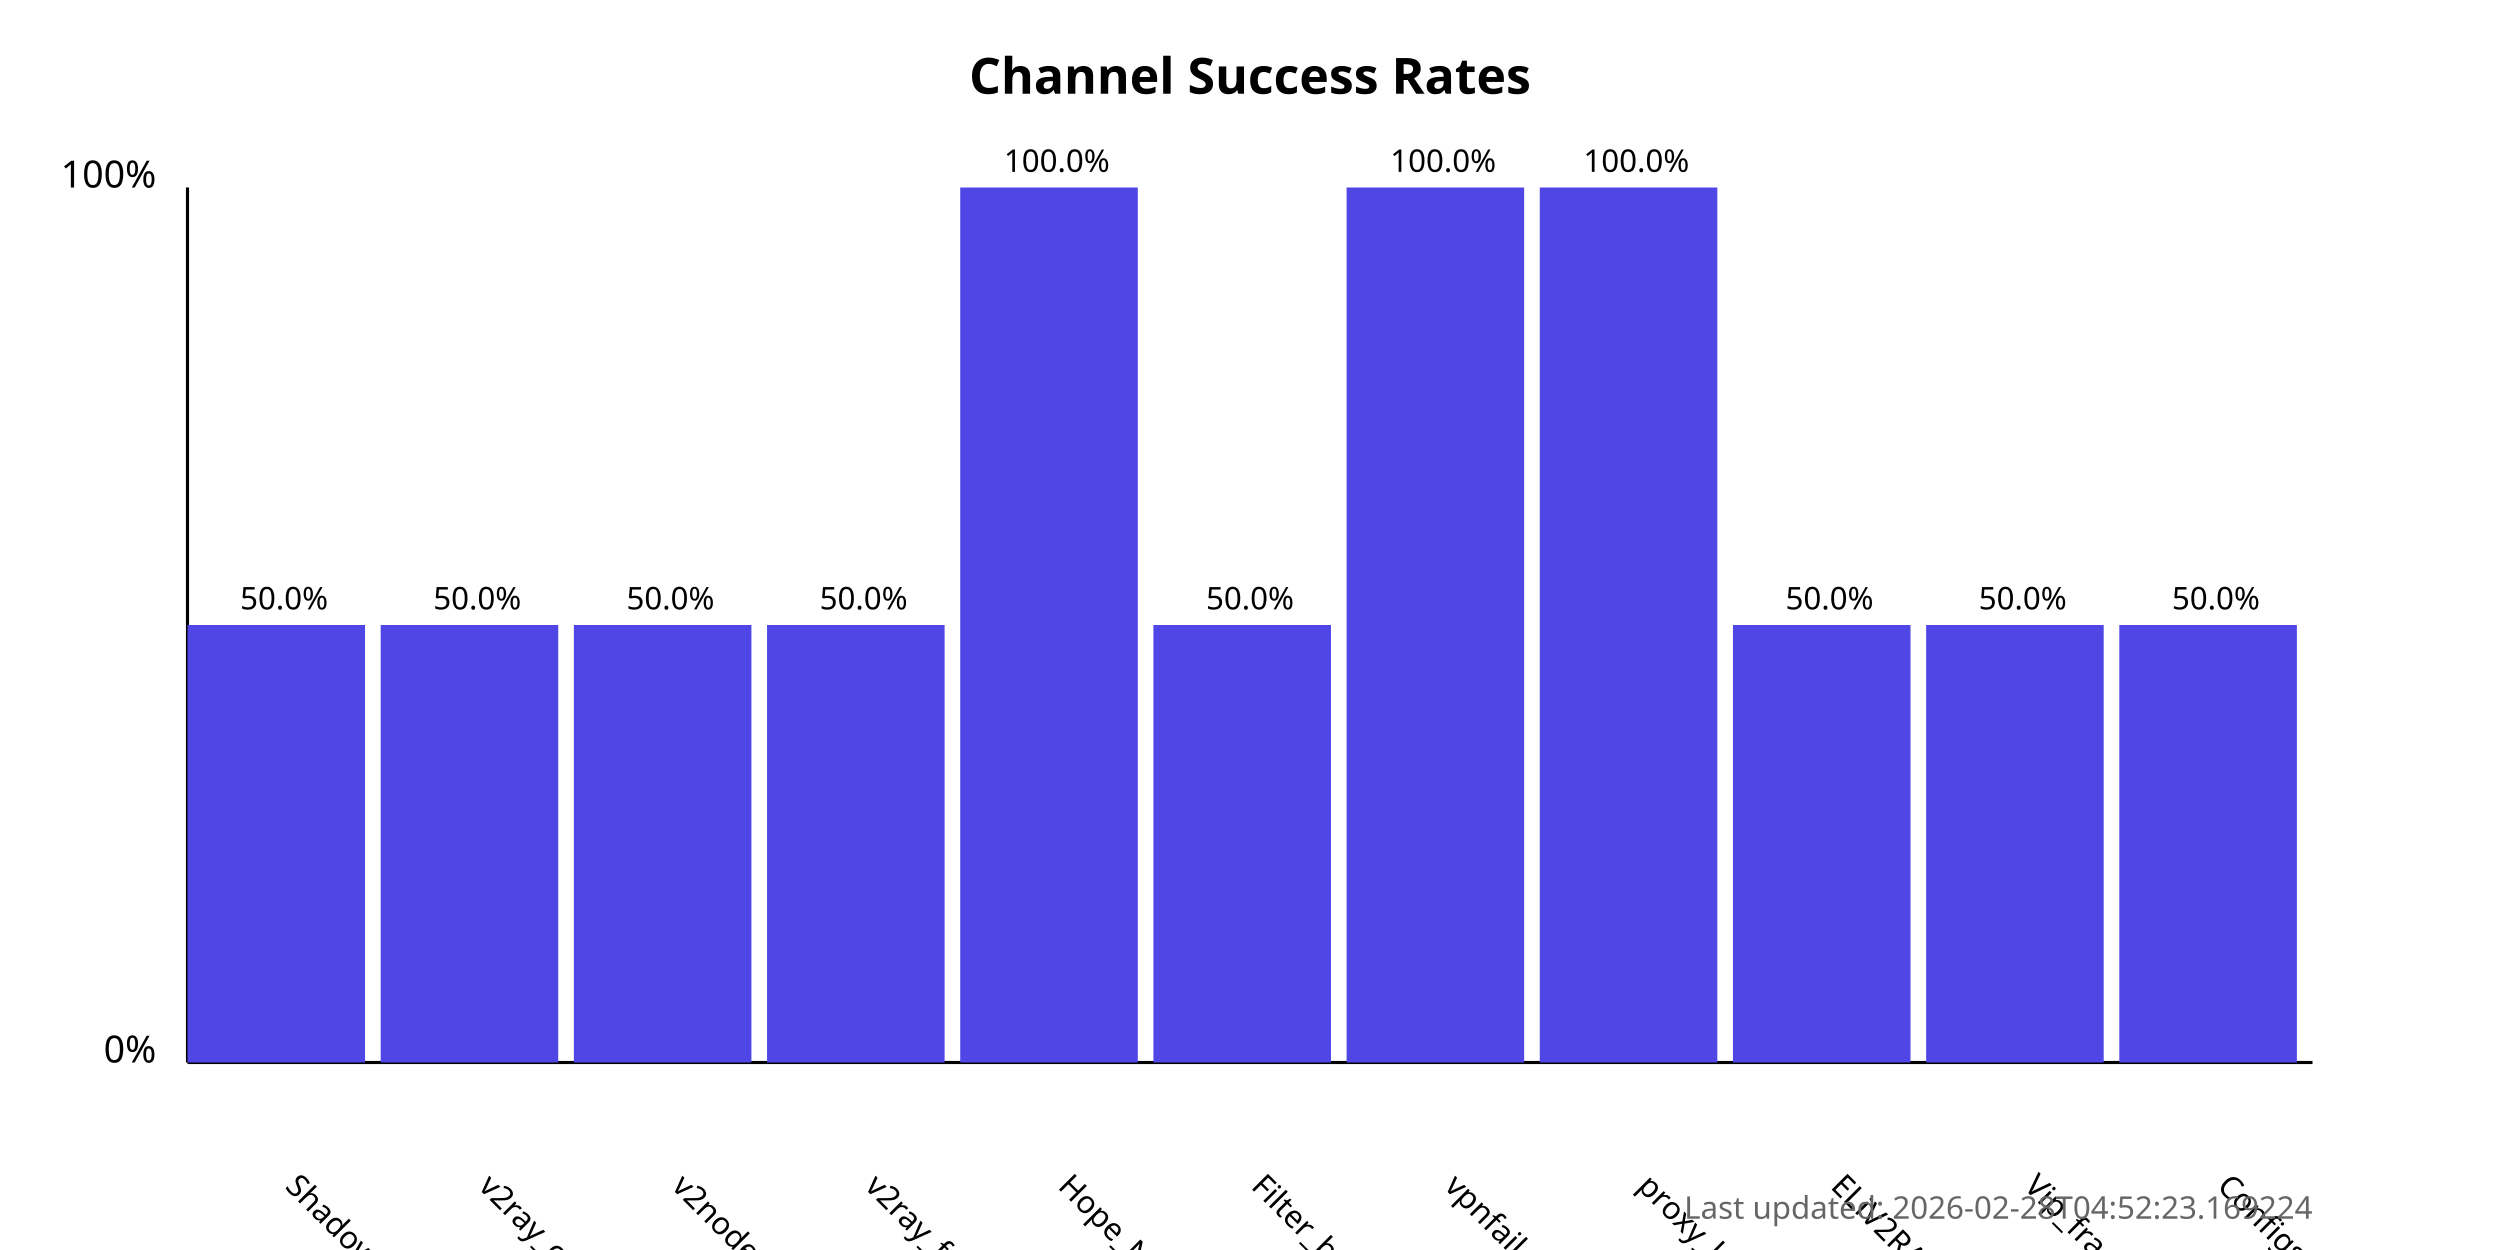
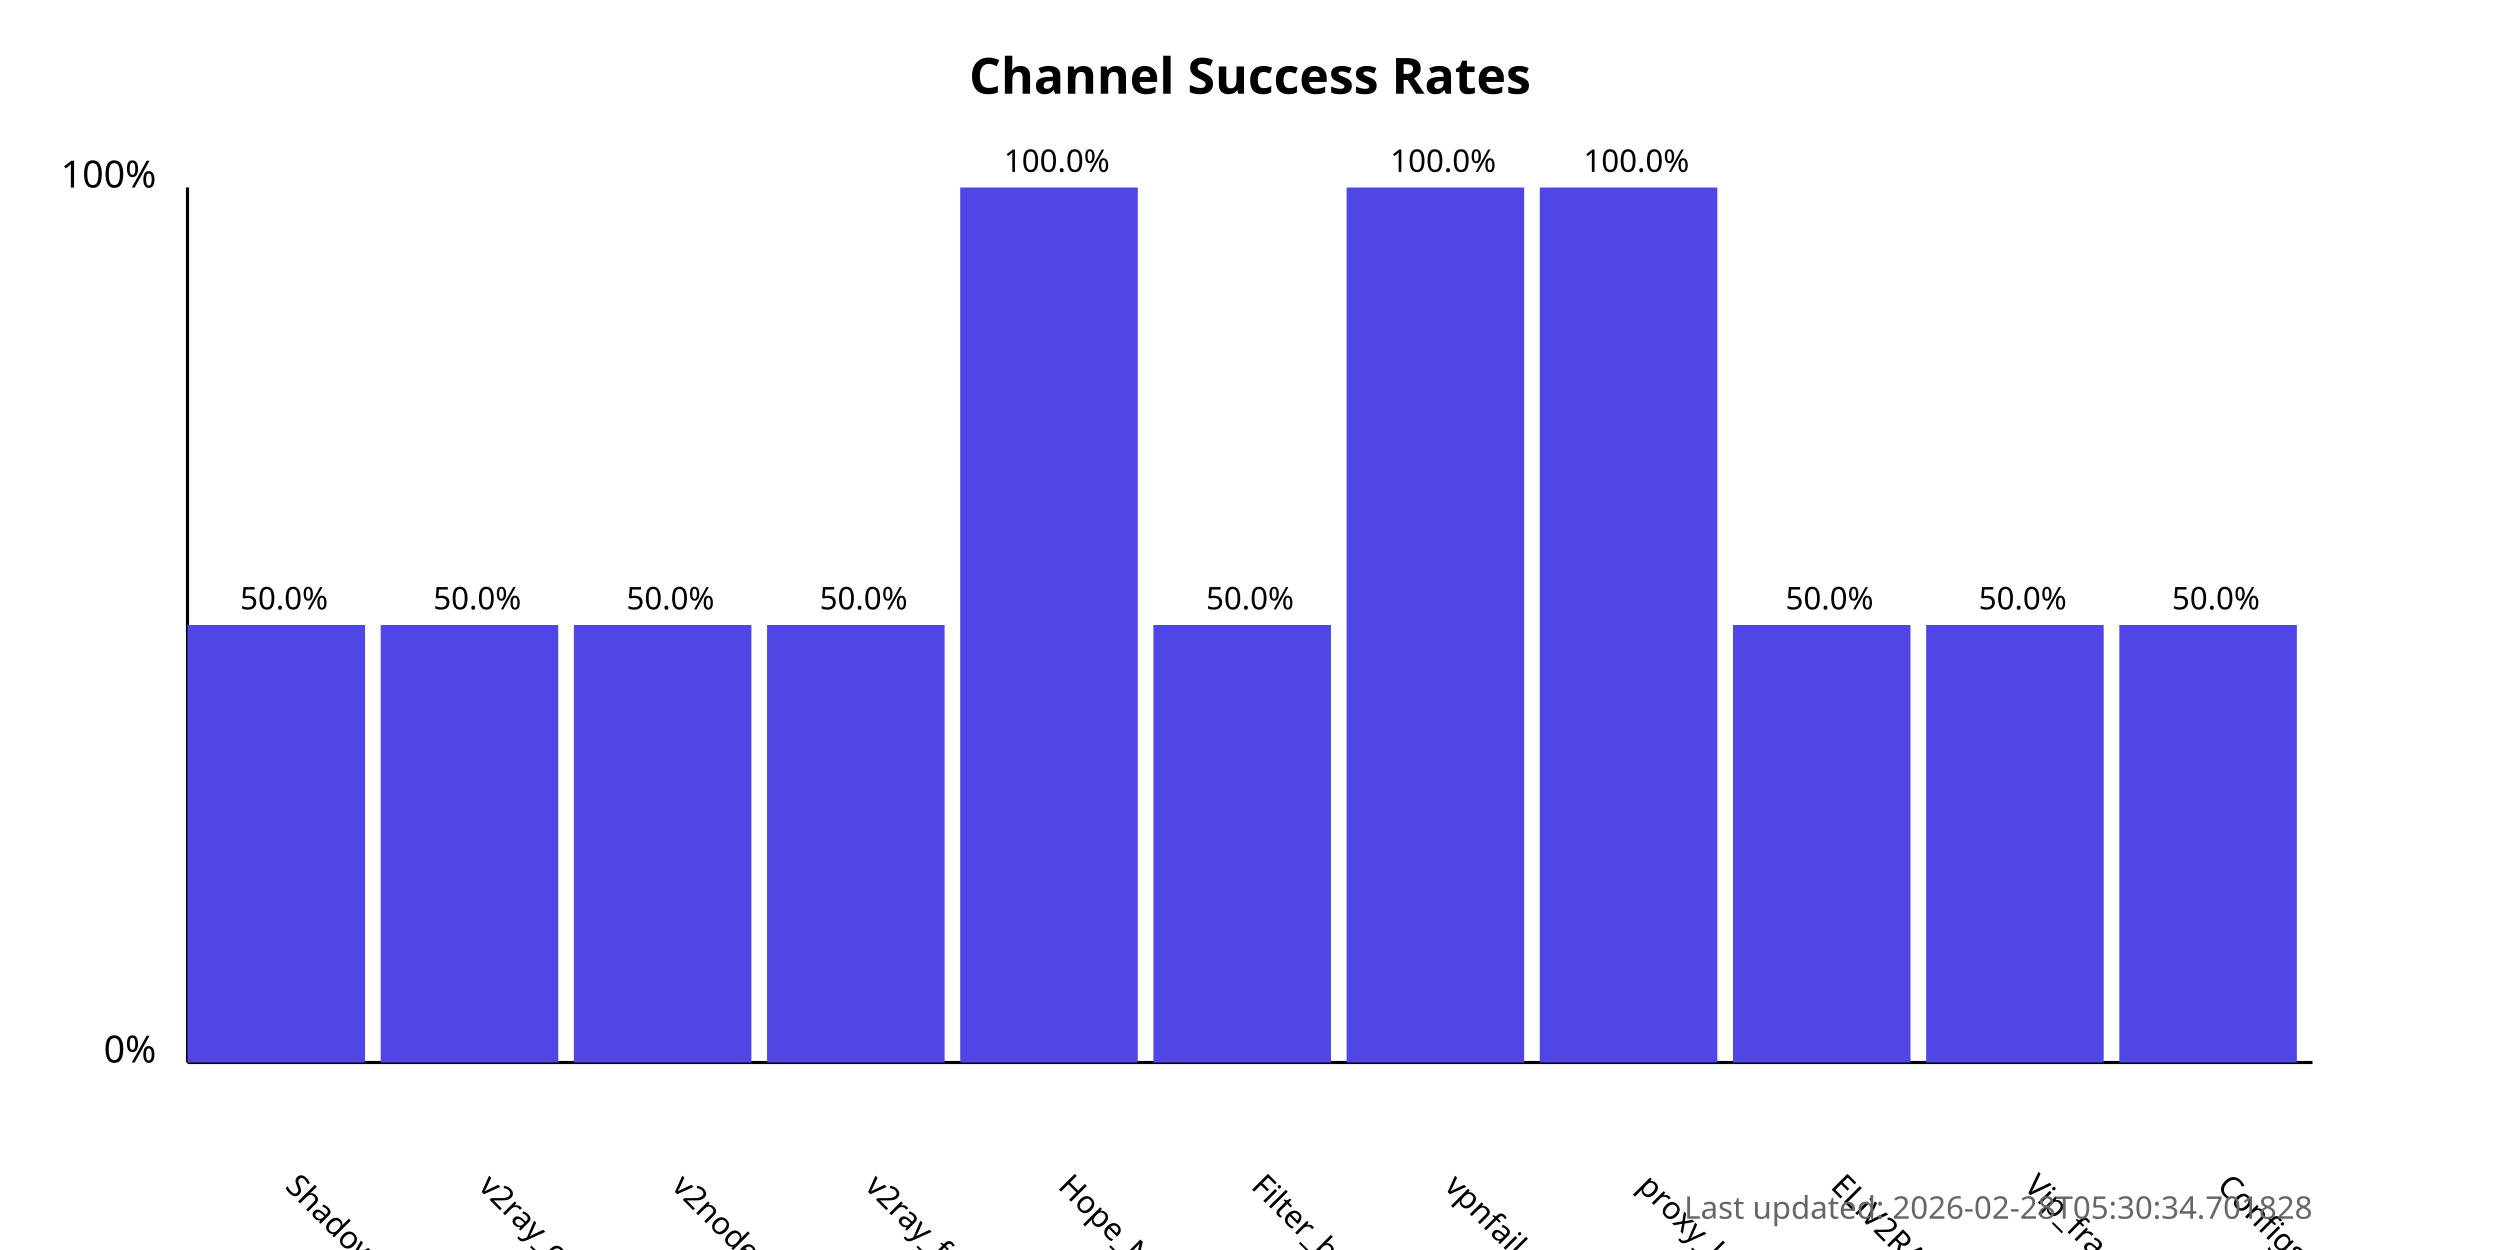
<svg xmlns="http://www.w3.org/2000/svg" width="800" height="400">
  <style>
            .chart-title { font: bold 16px sans-serif; }
            .axis-label { font: 12px sans-serif; }
            .tick-label { font: 10px sans-serif; }
            .bar { fill: #4f46e5; }
            .bar:hover { fill: #6366f1; }
            .timestamp { font: 10px sans-serif; fill: #666; }
        </style>
  <text x="400.0" y="30" text-anchor="middle" class="chart-title">
            Channel Success Rates
        </text>
  <line x1="60" y1="340" x2="60" y2="60" stroke="black" stroke-width="1" />
  <line x1="60" y1="340" x2="740" y2="340" stroke="black" stroke-width="1" />
  <text x="50" y="340" text-anchor="end" class="axis-label">0%</text>
  <text x="50" y="60" text-anchor="end" class="axis-label">100%</text>
  <g>
    <rect x="60" y="200.0" width="56.818" height="140.0" class="bar" />
    <text x="90.909" y="380" transform="rotate(45, 90.90909, 380)" text-anchor="start" class="tick-label">
                ShadowProxy66
            </text>
    <text x="90.909" y="195.0" text-anchor="middle" class="tick-label">
                50.0%
            </text>
  </g>
  <g>
    <rect x="121.818" y="200.0" width="56.818" height="140.0" class="bar" />
    <text x="152.727" y="380" transform="rotate(45, 152.7273, 380)" text-anchor="start" class="tick-label">
                v2ray_configs_pool
            </text>
    <text x="152.727" y="195.0" text-anchor="middle" class="tick-label">
                50.0%
            </text>
  </g>
  <g>
    <rect x="183.636" y="200.0" width="56.818" height="140.0" class="bar" />
    <text x="214.545" y="380" transform="rotate(45, 214.5455, 380)" text-anchor="start" class="tick-label">
                v2nodes
            </text>
    <text x="214.545" y="195.0" text-anchor="middle" class="tick-label">
                50.0%
            </text>
  </g>
  <g>
    <rect x="245.455" y="200.0" width="56.818" height="140.0" class="bar" />
    <text x="276.364" y="380" transform="rotate(45, 276.3636, 380)" text-anchor="start" class="tick-label">
                v2ray_free_conf
            </text>
    <text x="276.364" y="195.0" text-anchor="middle" class="tick-label">
                50.0%
            </text>
  </g>
  <g>
    <rect x="307.273" y="60.0" width="56.818" height="280.0" class="bar" />
    <text x="338.182" y="380" transform="rotate(45, 338.1818, 380)" text-anchor="start" class="tick-label">
                Hope_Net
            </text>
    <text x="338.182" y="55.0" text-anchor="middle" class="tick-label">
                100.0%
            </text>
  </g>
  <g>
    <rect x="369.091" y="200.0" width="56.818" height="140.0" class="bar" />
    <text x="400.0" y="380" transform="rotate(45, 400.0, 380)" text-anchor="start" class="tick-label">
                Filter_breaker
            </text>
    <text x="400.0" y="195.0" text-anchor="middle" class="tick-label">
                50.0%
            </text>
  </g>
  <g>
    <rect x="430.909" y="60.0" width="56.818" height="280.0" class="bar" />
    <text x="461.818" y="380" transform="rotate(45, 461.8182, 380)" text-anchor="start" class="tick-label">
                vpnfail_vless
            </text>
    <text x="461.818" y="55.0" text-anchor="middle" class="tick-label">
                100.0%
            </text>
  </g>
  <g>
    <rect x="492.727" y="60.0" width="56.818" height="280.0" class="bar" />
    <text x="523.636" y="380" transform="rotate(45, 523.6364, 380)" text-anchor="start" class="tick-label">
                proxy_kafee
            </text>
    <text x="523.636" y="55.0" text-anchor="middle" class="tick-label">
                100.0%
            </text>
  </g>
  <g>
    <rect x="554.545" y="200.0" width="56.818" height="140.0" class="bar" />
    <text x="585.455" y="380" transform="rotate(45, 585.4545, 380)" text-anchor="start" class="tick-label">
                ELiV2RAY
            </text>
    <text x="585.455" y="195.0" text-anchor="middle" class="tick-label">
                50.0%
            </text>
  </g>
  <g>
    <rect x="616.364" y="200.0" width="56.818" height="140.0" class="bar" />
    <text x="647.273" y="380" transform="rotate(45, 647.2727, 380)" text-anchor="start" class="tick-label">
                Vip_fragment_v2ray
            </text>
    <text x="647.273" y="195.0" text-anchor="middle" class="tick-label">
                50.0%
            </text>
  </g>
  <g>
    <rect x="678.182" y="200.0" width="56.818" height="140.0" class="bar" />
    <text x="709.091" y="380" transform="rotate(45, 709.0909, 380)" text-anchor="start" class="tick-label">
                ConfigsHubPlus
            </text>
    <text x="709.091" y="195.0" text-anchor="middle" class="tick-label">
                50.0%
            </text>
  </g>
  <text x="740" y="390" text-anchor="end" class="timestamp">
-             Last updated: 2026-02-28T04:52:23.169224
+             Last updated: 2026-02-28T05:30:34.701828
        </text>
</svg>
